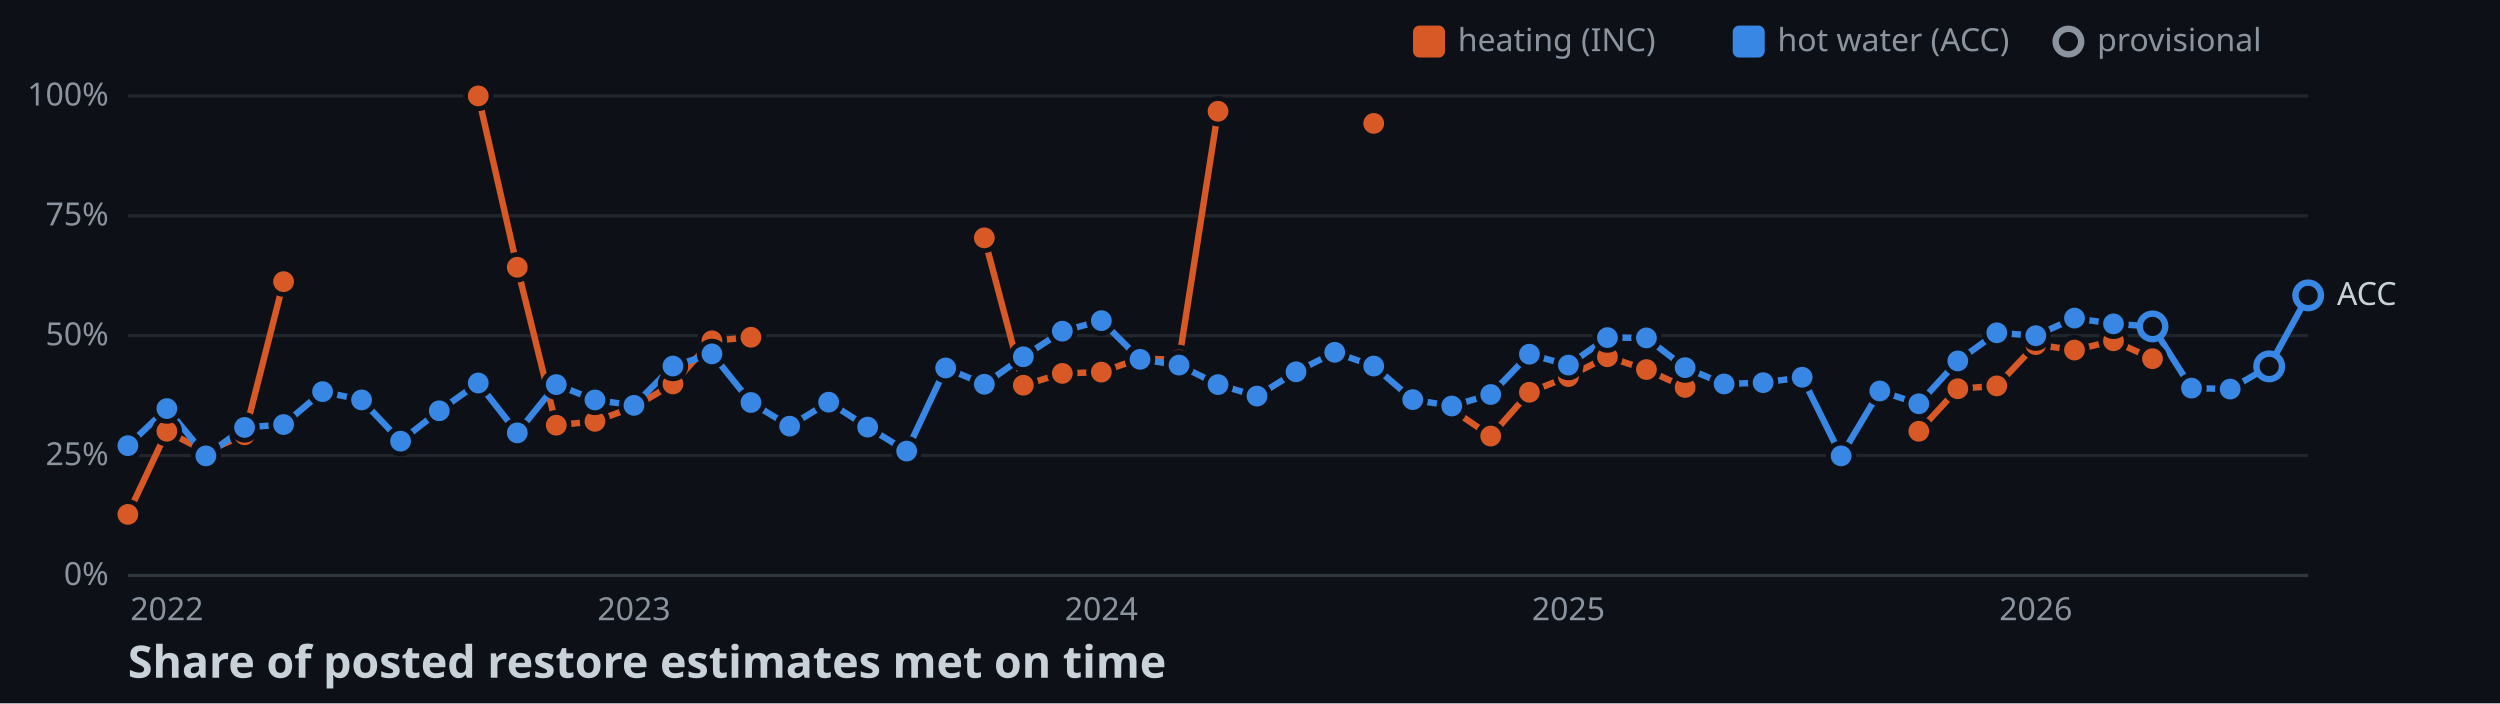
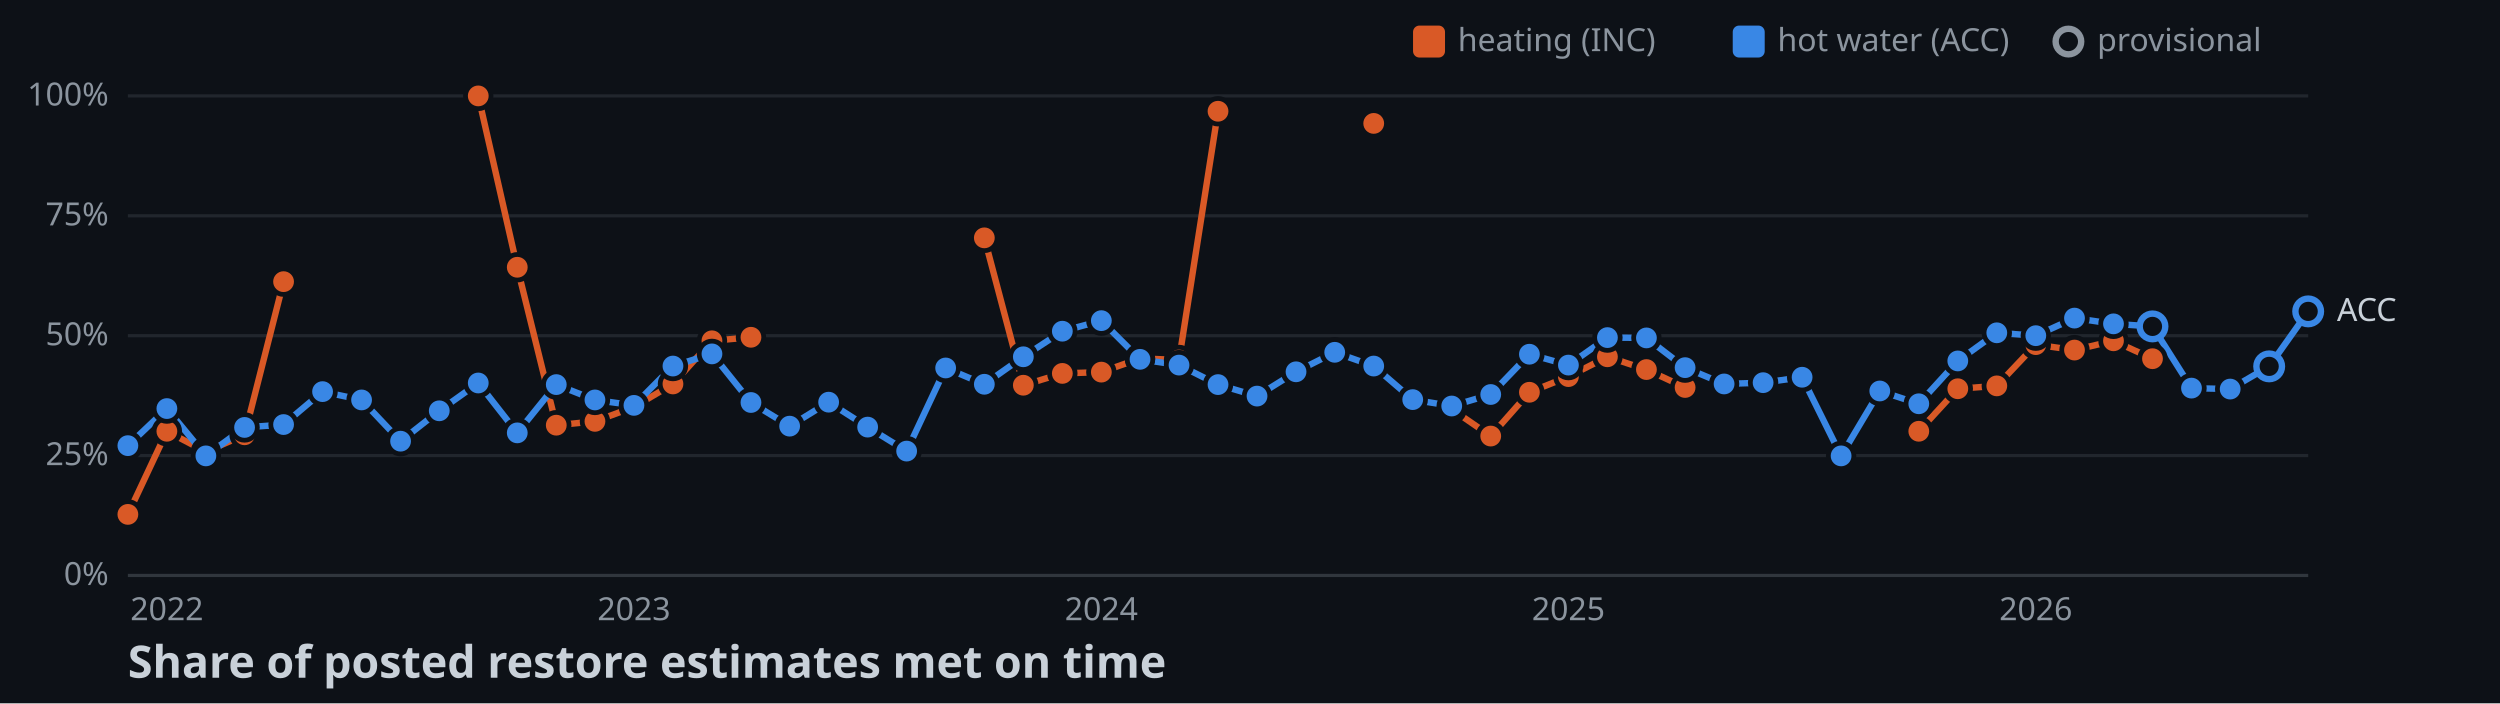
<svg xmlns="http://www.w3.org/2000/svg" width="782" height="220">
  <style>
    .axis { font: 10px sans-serif; fill: #8b949e; }
    .label { font: 10px sans-serif; fill: #c9d1d9; paint-order: stroke; stroke: #0d1117; stroke-width: 3px; }
    .title { font: bold 14px sans-serif; fill: #c9d1d9; }
  </style>
  <rect width="100%" height="100%" fill="#0d1117" />
  <line x1="40" y1="180" x2="722" y2="180" stroke="#30363d" />
  <text x="34" y="183" text-anchor="end" class="axis">0%</text>
  <line x1="40" y1="142.5" x2="722" y2="142.5" stroke="#21262d" />
  <text x="34" y="145.5" text-anchor="end" class="axis">25%</text>
  <line x1="40" y1="105" x2="722" y2="105" stroke="#21262d" />
  <text x="34" y="108" text-anchor="end" class="axis">50%</text>
  <line x1="40" y1="67.5" x2="722" y2="67.5" stroke="#21262d" />
  <text x="34" y="70.5" text-anchor="end" class="axis">75%</text>
  <line x1="40" y1="30" x2="722" y2="30" stroke="#21262d" />
  <text x="34" y="33" text-anchor="end" class="axis">100%</text>
  <text x="52.2" y="194" text-anchor="middle" class="axis">2022</text>
  <text x="198.3" y="194" text-anchor="middle" class="axis">2023</text>
  <text x="344.5" y="194" text-anchor="middle" class="axis">2024</text>
  <text x="490.6" y="194" text-anchor="middle" class="axis">2025</text>
  <text x="636.8" y="194" text-anchor="middle" class="axis">2026</text>
  <polyline points="40,160.9 52.2,134.9 64.4,141.3 76.5,136 88.7,88.1" fill="none" stroke-width="2" stroke="#d95926" />
  <polyline points="149.6,30 161.8,83.6 174,133 186.1,131.8 198.3,127.3 210.5,120.1 222.7,106.6 234.9,105.5" fill="none" stroke-width="2" stroke="#d95926" />
  <polyline points="307.9,74.4 320.1,120.5 332.3,116.8 344.5,116.4 356.6,112.1 368.8,112.6 381,34.8" fill="none" stroke-width="2" stroke="#d95926" />
  <polyline points="454.1,128 466.3,136.4 478.4,122.7 490.6,117.8 502.8,111.6 515,115.6 527.1,121.2" fill="none" stroke-width="2" stroke="#d95926" />
  <polyline points="600.2,134.9 612.4,121.6 624.6,120.7 636.8,107.8 648.9,109.5 661.1,106.6 673.3,112.2" fill="none" stroke-width="2" stroke="#d95926" />
-   <polyline points="40,139.4 52.2,127.8 64.4,142.6 76.5,133.7 88.7,132.8 100.9,122.5 113.1,125.1 125.3,138 137.4,128.5 149.6,119.8 161.8,135.4 174,120.3 186.1,125.1 198.3,126.8 210.5,114.5 222.7,110.7 234.9,125.9 247,133.3 259.2,125.8 271.4,133.6 283.6,141.1 295.8,115.1 307.9,120.2 320.1,111.6 332.3,103.6 344.5,100.3 356.6,112.4 368.8,114.2 381,120.3 393.2,123.9 405.4,116.3 417.5,110.2 429.7,114.5 441.9,125 454.1,127 466.3,123.4 478.4,110.8 490.6,114.2 502.8,105.6 515,105.7 527.1,115 539.3,120.1 551.5,119.7 563.7,118 575.9,142.6 588,122.3 600.2,126.3 612.4,112.9 624.6,104.1 636.8,105 648.9,99.5 661.1,101.3 673.3,102.1 685.5,121.4 697.6,121.7 709.8,114.6 722,92.4" fill="none" stroke-width="2" stroke="#3987e5" />
+   <polyline points="40,139.4 52.2,127.8 64.4,142.6 76.5,133.7 88.7,132.8 100.9,122.5 113.1,125.1 125.3,138 137.4,128.5 149.6,119.8 161.8,135.4 174,120.3 186.1,125.1 198.3,126.8 210.5,114.5 222.7,110.7 234.9,125.9 247,133.3 259.2,125.8 271.4,133.6 283.6,141.1 295.8,115.1 307.9,120.2 320.1,111.6 332.3,103.6 344.5,100.3 356.6,112.4 368.8,114.2 381,120.3 393.2,123.9 405.4,116.3 417.5,110.2 429.7,114.5 441.9,125 454.1,127 466.3,123.4 478.4,110.8 490.6,114.2 502.8,105.6 515,105.7 527.1,115 539.3,120.1 551.5,119.7 563.7,118 575.9,142.6 588,122.3 600.2,126.3 612.4,112.9 624.6,104.1 636.8,105 648.9,99.5 661.1,101.3 673.3,102.1 685.5,121.4 697.6,121.7 709.8,114.6 722,97.4" fill="none" stroke-width="2" stroke="#3987e5" />
  <circle cx="40" cy="160.9" r="4" stroke="#0d1117" stroke-width="1.5" fill="#d95926" />
  <circle cx="52.2" cy="134.9" r="4" stroke="#0d1117" stroke-width="1.5" fill="#d95926" />
  <circle cx="64.4" cy="141.3" r="4" stroke="#0d1117" stroke-width="1.5" fill="#d95926" />
  <circle cx="76.5" cy="136" r="4" stroke="#0d1117" stroke-width="1.5" fill="#d95926" />
  <circle cx="88.7" cy="88.1" r="4" stroke="#0d1117" stroke-width="1.5" fill="#d95926" />
  <circle cx="149.6" cy="30" r="4" stroke="#0d1117" stroke-width="1.5" fill="#d95926" />
  <circle cx="161.8" cy="83.6" r="4" stroke="#0d1117" stroke-width="1.5" fill="#d95926" />
  <circle cx="174" cy="133" r="4" stroke="#0d1117" stroke-width="1.5" fill="#d95926" />
  <circle cx="186.1" cy="131.8" r="4" stroke="#0d1117" stroke-width="1.5" fill="#d95926" />
  <circle cx="198.3" cy="127.3" r="4" stroke="#0d1117" stroke-width="1.5" fill="#d95926" />
  <circle cx="210.5" cy="120.1" r="4" stroke="#0d1117" stroke-width="1.5" fill="#d95926" />
  <circle cx="222.7" cy="106.6" r="4" stroke="#0d1117" stroke-width="1.5" fill="#d95926" />
  <circle cx="234.9" cy="105.5" r="4" stroke="#0d1117" stroke-width="1.5" fill="#d95926" />
  <circle cx="307.9" cy="74.4" r="4" stroke="#0d1117" stroke-width="1.5" fill="#d95926" />
  <circle cx="320.1" cy="120.5" r="4" stroke="#0d1117" stroke-width="1.5" fill="#d95926" />
  <circle cx="332.3" cy="116.8" r="4" stroke="#0d1117" stroke-width="1.5" fill="#d95926" />
  <circle cx="344.5" cy="116.4" r="4" stroke="#0d1117" stroke-width="1.5" fill="#d95926" />
  <circle cx="356.6" cy="112.1" r="4" stroke="#0d1117" stroke-width="1.5" fill="#d95926" />
  <circle cx="368.8" cy="112.6" r="4" stroke="#0d1117" stroke-width="1.5" fill="#d95926" />
  <circle cx="381" cy="34.8" r="4" stroke="#0d1117" stroke-width="1.5" fill="#d95926" />
  <circle cx="429.7" cy="38.6" r="4" stroke="#0d1117" stroke-width="1.5" fill="#d95926" />
  <circle cx="454.1" cy="128" r="4" stroke="#0d1117" stroke-width="1.5" fill="#d95926" />
  <circle cx="466.3" cy="136.4" r="4" stroke="#0d1117" stroke-width="1.5" fill="#d95926" />
  <circle cx="478.4" cy="122.7" r="4" stroke="#0d1117" stroke-width="1.5" fill="#d95926" />
  <circle cx="490.6" cy="117.8" r="4" stroke="#0d1117" stroke-width="1.5" fill="#d95926" />
  <circle cx="502.8" cy="111.6" r="4" stroke="#0d1117" stroke-width="1.5" fill="#d95926" />
  <circle cx="515" cy="115.6" r="4" stroke="#0d1117" stroke-width="1.5" fill="#d95926" />
  <circle cx="527.1" cy="121.2" r="4" stroke="#0d1117" stroke-width="1.5" fill="#d95926" />
  <circle cx="600.2" cy="134.9" r="4" stroke="#0d1117" stroke-width="1.5" fill="#d95926" />
  <circle cx="612.4" cy="121.6" r="4" stroke="#0d1117" stroke-width="1.5" fill="#d95926" />
  <circle cx="624.6" cy="120.7" r="4" stroke="#0d1117" stroke-width="1.5" fill="#d95926" />
  <circle cx="636.8" cy="107.8" r="4" stroke="#0d1117" stroke-width="1.5" fill="#d95926" />
  <circle cx="648.9" cy="109.5" r="4" stroke="#0d1117" stroke-width="1.5" fill="#d95926" />
  <circle cx="661.1" cy="106.6" r="4" stroke="#0d1117" stroke-width="1.5" fill="#d95926" />
  <circle cx="673.3" cy="112.2" r="4" stroke="#0d1117" stroke-width="1.5" fill="#d95926" />
  <circle cx="40" cy="139.4" r="4" stroke="#0d1117" stroke-width="1.5" fill="#3987e5" />
  <circle cx="52.2" cy="127.8" r="4" stroke="#0d1117" stroke-width="1.5" fill="#3987e5" />
  <circle cx="64.4" cy="142.6" r="4" stroke="#0d1117" stroke-width="1.5" fill="#3987e5" />
  <circle cx="76.5" cy="133.7" r="4" stroke="#0d1117" stroke-width="1.5" fill="#3987e5" />
  <circle cx="88.7" cy="132.8" r="4" stroke="#0d1117" stroke-width="1.5" fill="#3987e5" />
  <circle cx="100.9" cy="122.5" r="4" stroke="#0d1117" stroke-width="1.5" fill="#3987e5" />
  <circle cx="113.1" cy="125.1" r="4" stroke="#0d1117" stroke-width="1.5" fill="#3987e5" />
  <circle cx="125.3" cy="138" r="4" stroke="#0d1117" stroke-width="1.5" fill="#3987e5" />
  <circle cx="137.4" cy="128.5" r="4" stroke="#0d1117" stroke-width="1.5" fill="#3987e5" />
  <circle cx="149.6" cy="119.8" r="4" stroke="#0d1117" stroke-width="1.5" fill="#3987e5" />
  <circle cx="161.8" cy="135.4" r="4" stroke="#0d1117" stroke-width="1.5" fill="#3987e5" />
  <circle cx="174" cy="120.3" r="4" stroke="#0d1117" stroke-width="1.5" fill="#3987e5" />
  <circle cx="186.1" cy="125.1" r="4" stroke="#0d1117" stroke-width="1.5" fill="#3987e5" />
  <circle cx="198.3" cy="126.8" r="4" stroke="#0d1117" stroke-width="1.5" fill="#3987e5" />
  <circle cx="210.5" cy="114.5" r="4" stroke="#0d1117" stroke-width="1.5" fill="#3987e5" />
  <circle cx="222.7" cy="110.7" r="4" stroke="#0d1117" stroke-width="1.5" fill="#3987e5" />
  <circle cx="234.9" cy="125.9" r="4" stroke="#0d1117" stroke-width="1.5" fill="#3987e5" />
  <circle cx="247" cy="133.3" r="4" stroke="#0d1117" stroke-width="1.5" fill="#3987e5" />
  <circle cx="259.2" cy="125.8" r="4" stroke="#0d1117" stroke-width="1.5" fill="#3987e5" />
  <circle cx="271.4" cy="133.6" r="4" stroke="#0d1117" stroke-width="1.5" fill="#3987e5" />
  <circle cx="283.6" cy="141.1" r="4" stroke="#0d1117" stroke-width="1.5" fill="#3987e5" />
  <circle cx="295.8" cy="115.1" r="4" stroke="#0d1117" stroke-width="1.5" fill="#3987e5" />
  <circle cx="307.9" cy="120.2" r="4" stroke="#0d1117" stroke-width="1.5" fill="#3987e5" />
  <circle cx="320.1" cy="111.6" r="4" stroke="#0d1117" stroke-width="1.5" fill="#3987e5" />
  <circle cx="332.3" cy="103.6" r="4" stroke="#0d1117" stroke-width="1.5" fill="#3987e5" />
  <circle cx="344.5" cy="100.3" r="4" stroke="#0d1117" stroke-width="1.5" fill="#3987e5" />
  <circle cx="356.6" cy="112.4" r="4" stroke="#0d1117" stroke-width="1.5" fill="#3987e5" />
  <circle cx="368.8" cy="114.2" r="4" stroke="#0d1117" stroke-width="1.5" fill="#3987e5" />
  <circle cx="381" cy="120.3" r="4" stroke="#0d1117" stroke-width="1.5" fill="#3987e5" />
  <circle cx="393.2" cy="123.9" r="4" stroke="#0d1117" stroke-width="1.5" fill="#3987e5" />
  <circle cx="405.4" cy="116.3" r="4" stroke="#0d1117" stroke-width="1.5" fill="#3987e5" />
  <circle cx="417.5" cy="110.2" r="4" stroke="#0d1117" stroke-width="1.5" fill="#3987e5" />
  <circle cx="429.7" cy="114.5" r="4" stroke="#0d1117" stroke-width="1.5" fill="#3987e5" />
  <circle cx="441.9" cy="125" r="4" stroke="#0d1117" stroke-width="1.5" fill="#3987e5" />
  <circle cx="454.1" cy="127" r="4" stroke="#0d1117" stroke-width="1.5" fill="#3987e5" />
  <circle cx="466.3" cy="123.4" r="4" stroke="#0d1117" stroke-width="1.5" fill="#3987e5" />
  <circle cx="478.4" cy="110.8" r="4" stroke="#0d1117" stroke-width="1.5" fill="#3987e5" />
  <circle cx="490.6" cy="114.2" r="4" stroke="#0d1117" stroke-width="1.5" fill="#3987e5" />
  <circle cx="502.8" cy="105.6" r="4" stroke="#0d1117" stroke-width="1.5" fill="#3987e5" />
  <circle cx="515" cy="105.7" r="4" stroke="#0d1117" stroke-width="1.5" fill="#3987e5" />
  <circle cx="527.1" cy="115" r="4" stroke="#0d1117" stroke-width="1.5" fill="#3987e5" />
  <circle cx="539.3" cy="120.1" r="4" stroke="#0d1117" stroke-width="1.5" fill="#3987e5" />
  <circle cx="551.5" cy="119.7" r="4" stroke="#0d1117" stroke-width="1.5" fill="#3987e5" />
  <circle cx="563.7" cy="118" r="4" stroke="#0d1117" stroke-width="1.5" fill="#3987e5" />
  <circle cx="575.9" cy="142.6" r="4" stroke="#0d1117" stroke-width="1.5" fill="#3987e5" />
  <circle cx="588" cy="122.3" r="4" stroke="#0d1117" stroke-width="1.5" fill="#3987e5" />
  <circle cx="600.2" cy="126.3" r="4" stroke="#0d1117" stroke-width="1.5" fill="#3987e5" />
  <circle cx="612.4" cy="112.9" r="4" stroke="#0d1117" stroke-width="1.5" fill="#3987e5" />
  <circle cx="624.6" cy="104.1" r="4" stroke="#0d1117" stroke-width="1.5" fill="#3987e5" />
  <circle cx="636.8" cy="105" r="4" stroke="#0d1117" stroke-width="1.5" fill="#3987e5" />
  <circle cx="648.9" cy="99.5" r="4" stroke="#0d1117" stroke-width="1.5" fill="#3987e5" />
  <circle cx="661.1" cy="101.3" r="4" stroke="#0d1117" stroke-width="1.5" fill="#3987e5" />
  <circle cx="673.3" cy="102.1" r="4" fill="#0d1117" stroke-width="2" stroke="#3987e5" />
  <circle cx="685.5" cy="121.4" r="4" stroke="#0d1117" stroke-width="1.5" fill="#3987e5" />
  <circle cx="697.6" cy="121.7" r="4" stroke="#0d1117" stroke-width="1.5" fill="#3987e5" />
  <circle cx="709.8" cy="114.6" r="4" fill="#0d1117" stroke-width="2" stroke="#3987e5" />
-   <circle cx="722" cy="92.4" r="4" fill="#0d1117" stroke-width="2" stroke="#3987e5" />
-   <text x="731" y="95.4" class="label">ACC</text>
+   <circle cx="722" cy="97.4" r="4" fill="#0d1117" stroke-width="2" stroke="#3987e5" />
+   <text x="731" y="100.4" class="label">ACC</text>
  <rect x="442" y="8" width="10" height="10" rx="2" fill="#d95926" />
  <text x="456" y="16" class="axis">heating (INC)</text>
  <rect x="542" y="8" width="10" height="10" rx="2" fill="#3987e5" />
  <text x="556" y="16" class="axis">hot water (ACC)</text>
  <circle cx="647" cy="13" r="4" fill="#0d1117" stroke-width="2" stroke="#8b949e" />
  <text x="656" y="16" class="axis">provisional</text>
  <text x="40" y="212" class="title">Share of posted restore estimates met on time</text>
</svg>
